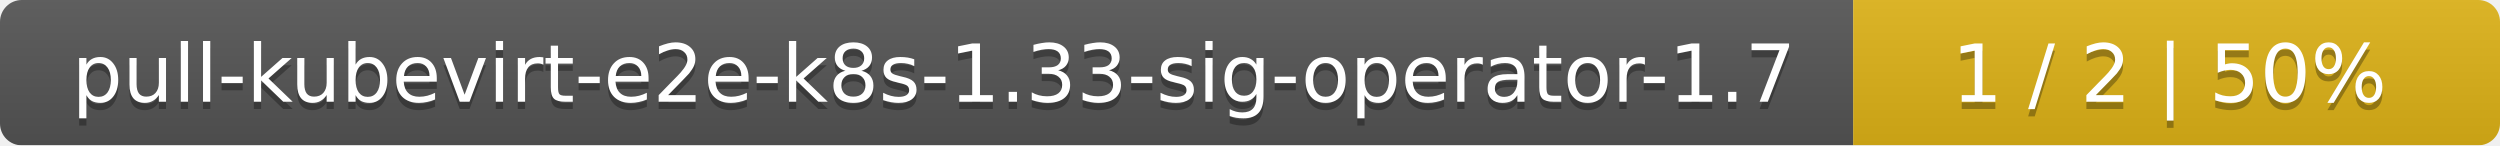
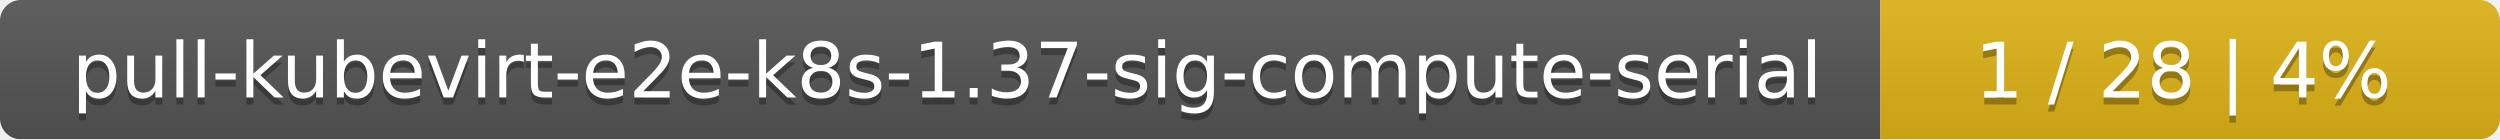
- <svg xmlns="http://www.w3.org/2000/svg" width="344" height="20">
+ <svg xmlns="http://www.w3.org/2000/svg" width="359" height="20">
  <linearGradient id="smooth" x2="0" y2="100%">
    <stop offset="0" stop-color="#bbb" stop-opacity=".1" />
    <stop offset="1" stop-opacity=".1" />
  </linearGradient>
  <mask id="round">
-     <rect width="344" height="20" rx="3" fill="#fff" />
+     <rect width="359" height="20" rx="3" fill="#fff" />
  </mask>
  <g mask="url(#round)">
-     <rect width="255" height="20" fill="#555" />
-     <rect x="255" width="89" height="20" fill="#dfb317" />
-     <rect width="344" height="20" fill="url(#smooth)" />
+     <rect width="270" height="20" fill="#555" />
+     <rect x="270" width="89" height="20" fill="#dfb317" />
+     <rect width="359" height="20" fill="url(#smooth)" />
  </g>
  <g fill="#fff" text-anchor="middle" font-family="DejaVu Sans,Verdana,Geneva,sans-serif" font-size="11">
-     <text x="128.5" y="15" fill="#010101" fill-opacity=".3">pull-kubevirt-e2e-k8s-1.33-sig-operator-1.7</text>
-     <text x="128.5" y="14">pull-kubevirt-e2e-k8s-1.33-sig-operator-1.7</text>
-     <text x="298.5" y="15" fill="#010101" fill-opacity=".3">1 / 2    |    50%</text>
-     <text x="298.5" y="14">1 / 2    |    50%</text>
+     <text x="136" y="15" fill="#010101" fill-opacity=".3">pull-kubevirt-e2e-k8s-1.37-sig-compute-serial</text>
+     <text x="136" y="14">pull-kubevirt-e2e-k8s-1.37-sig-compute-serial</text>
+     <text x="313.5" y="15" fill="#010101" fill-opacity=".3">1 / 28    |    4%</text>
+     <text x="313.5" y="14">1 / 28    |    4%</text>
  </g>
</svg>
